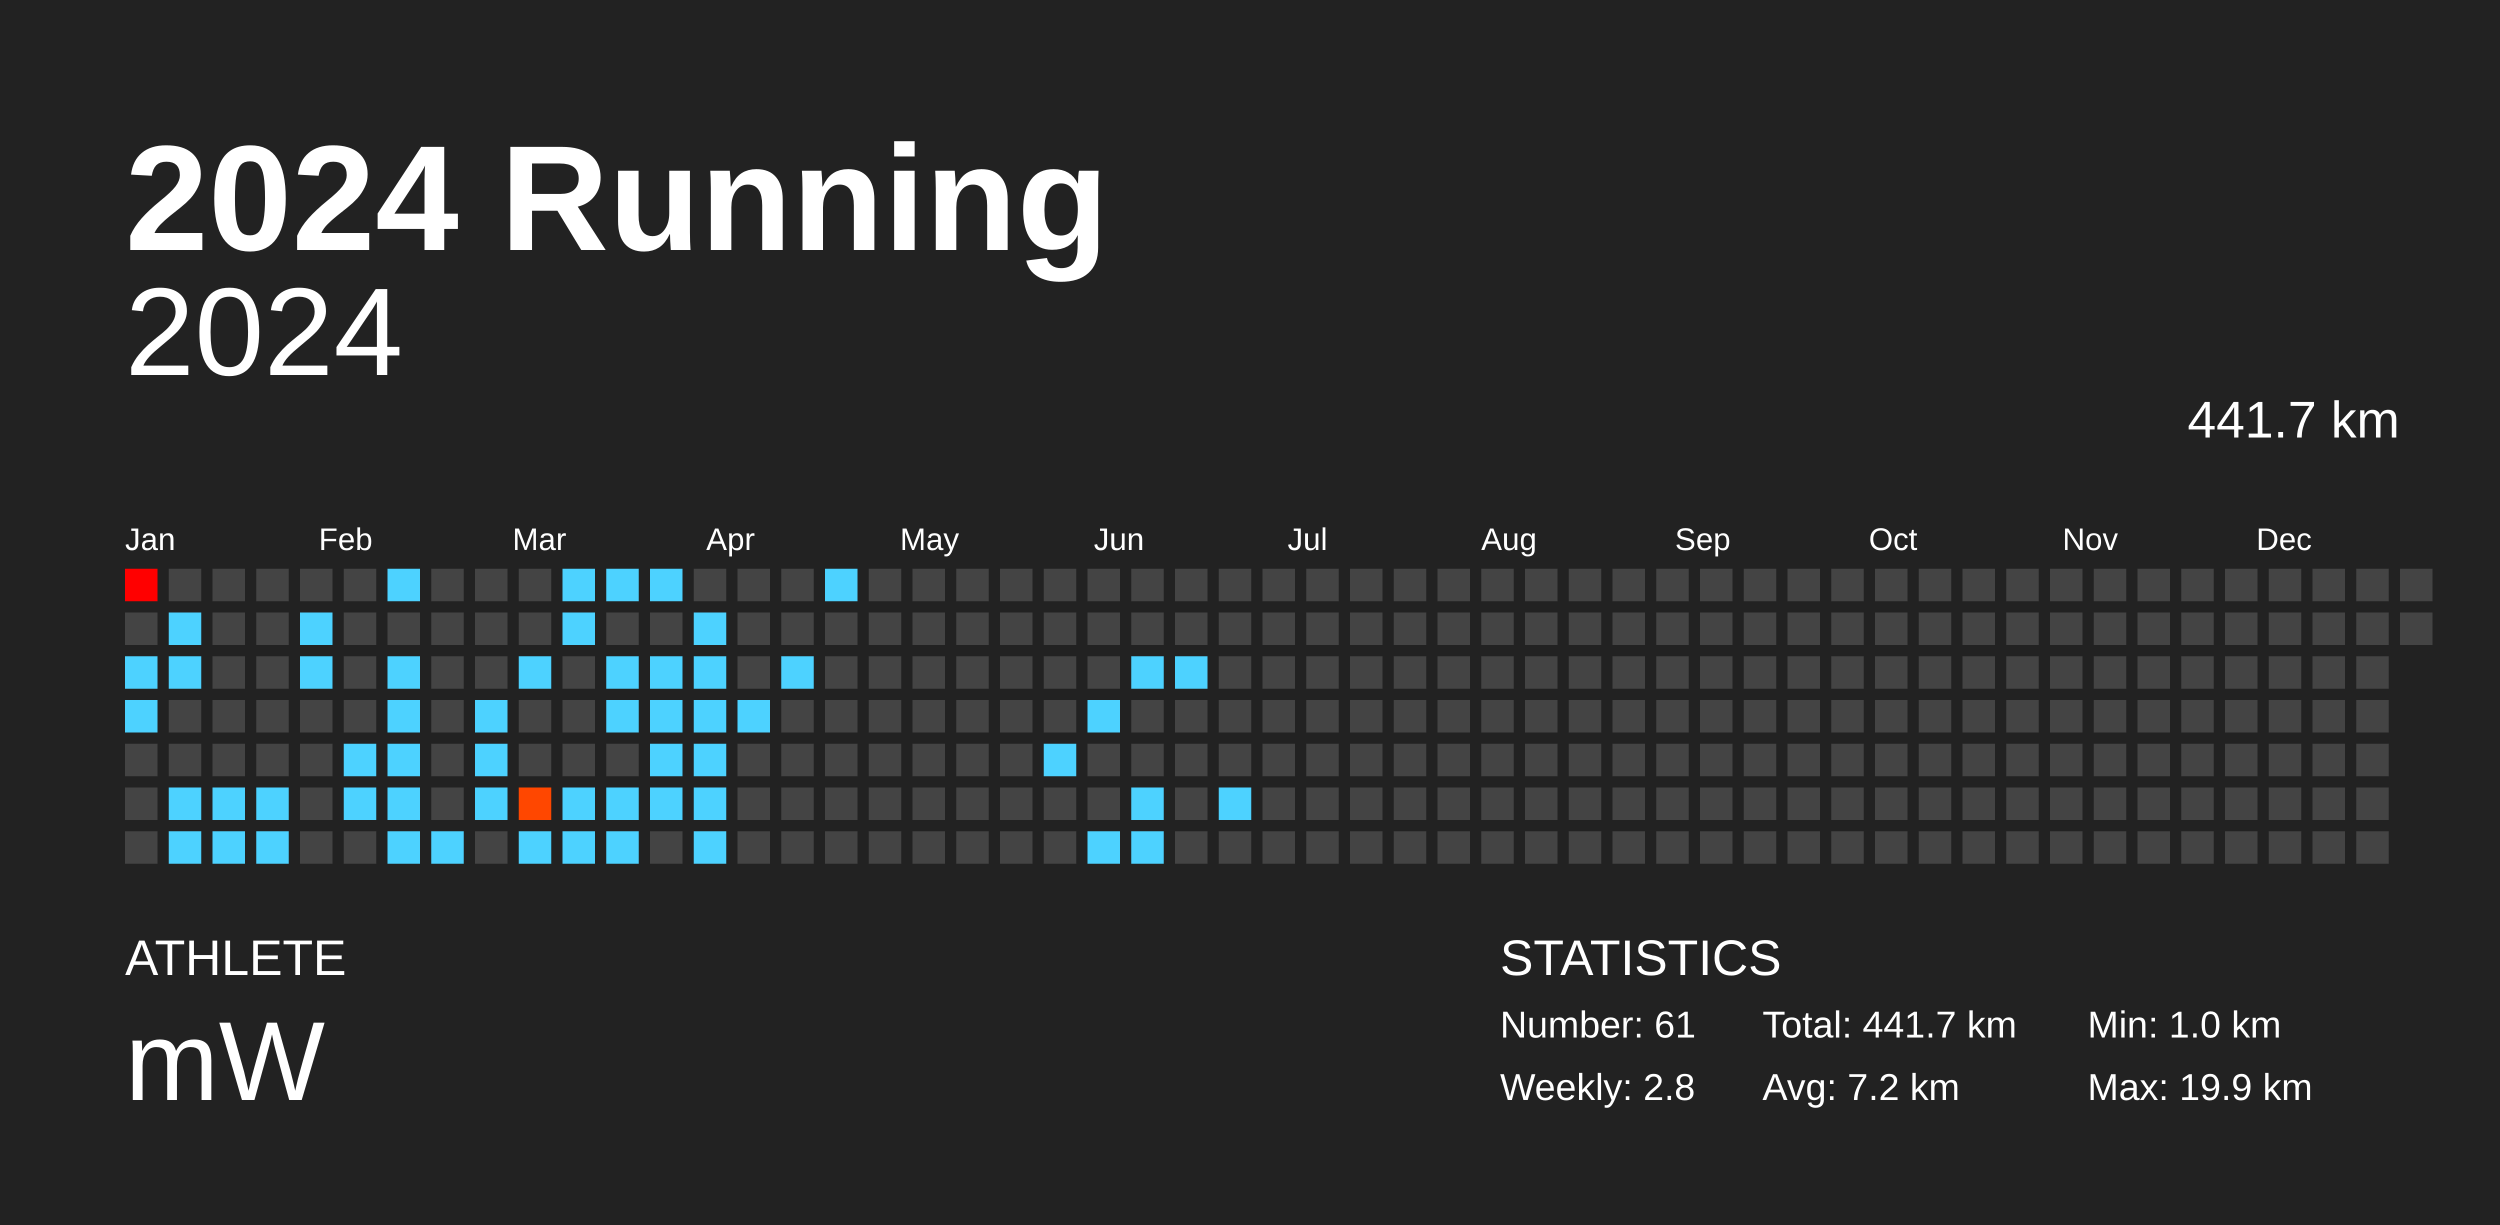
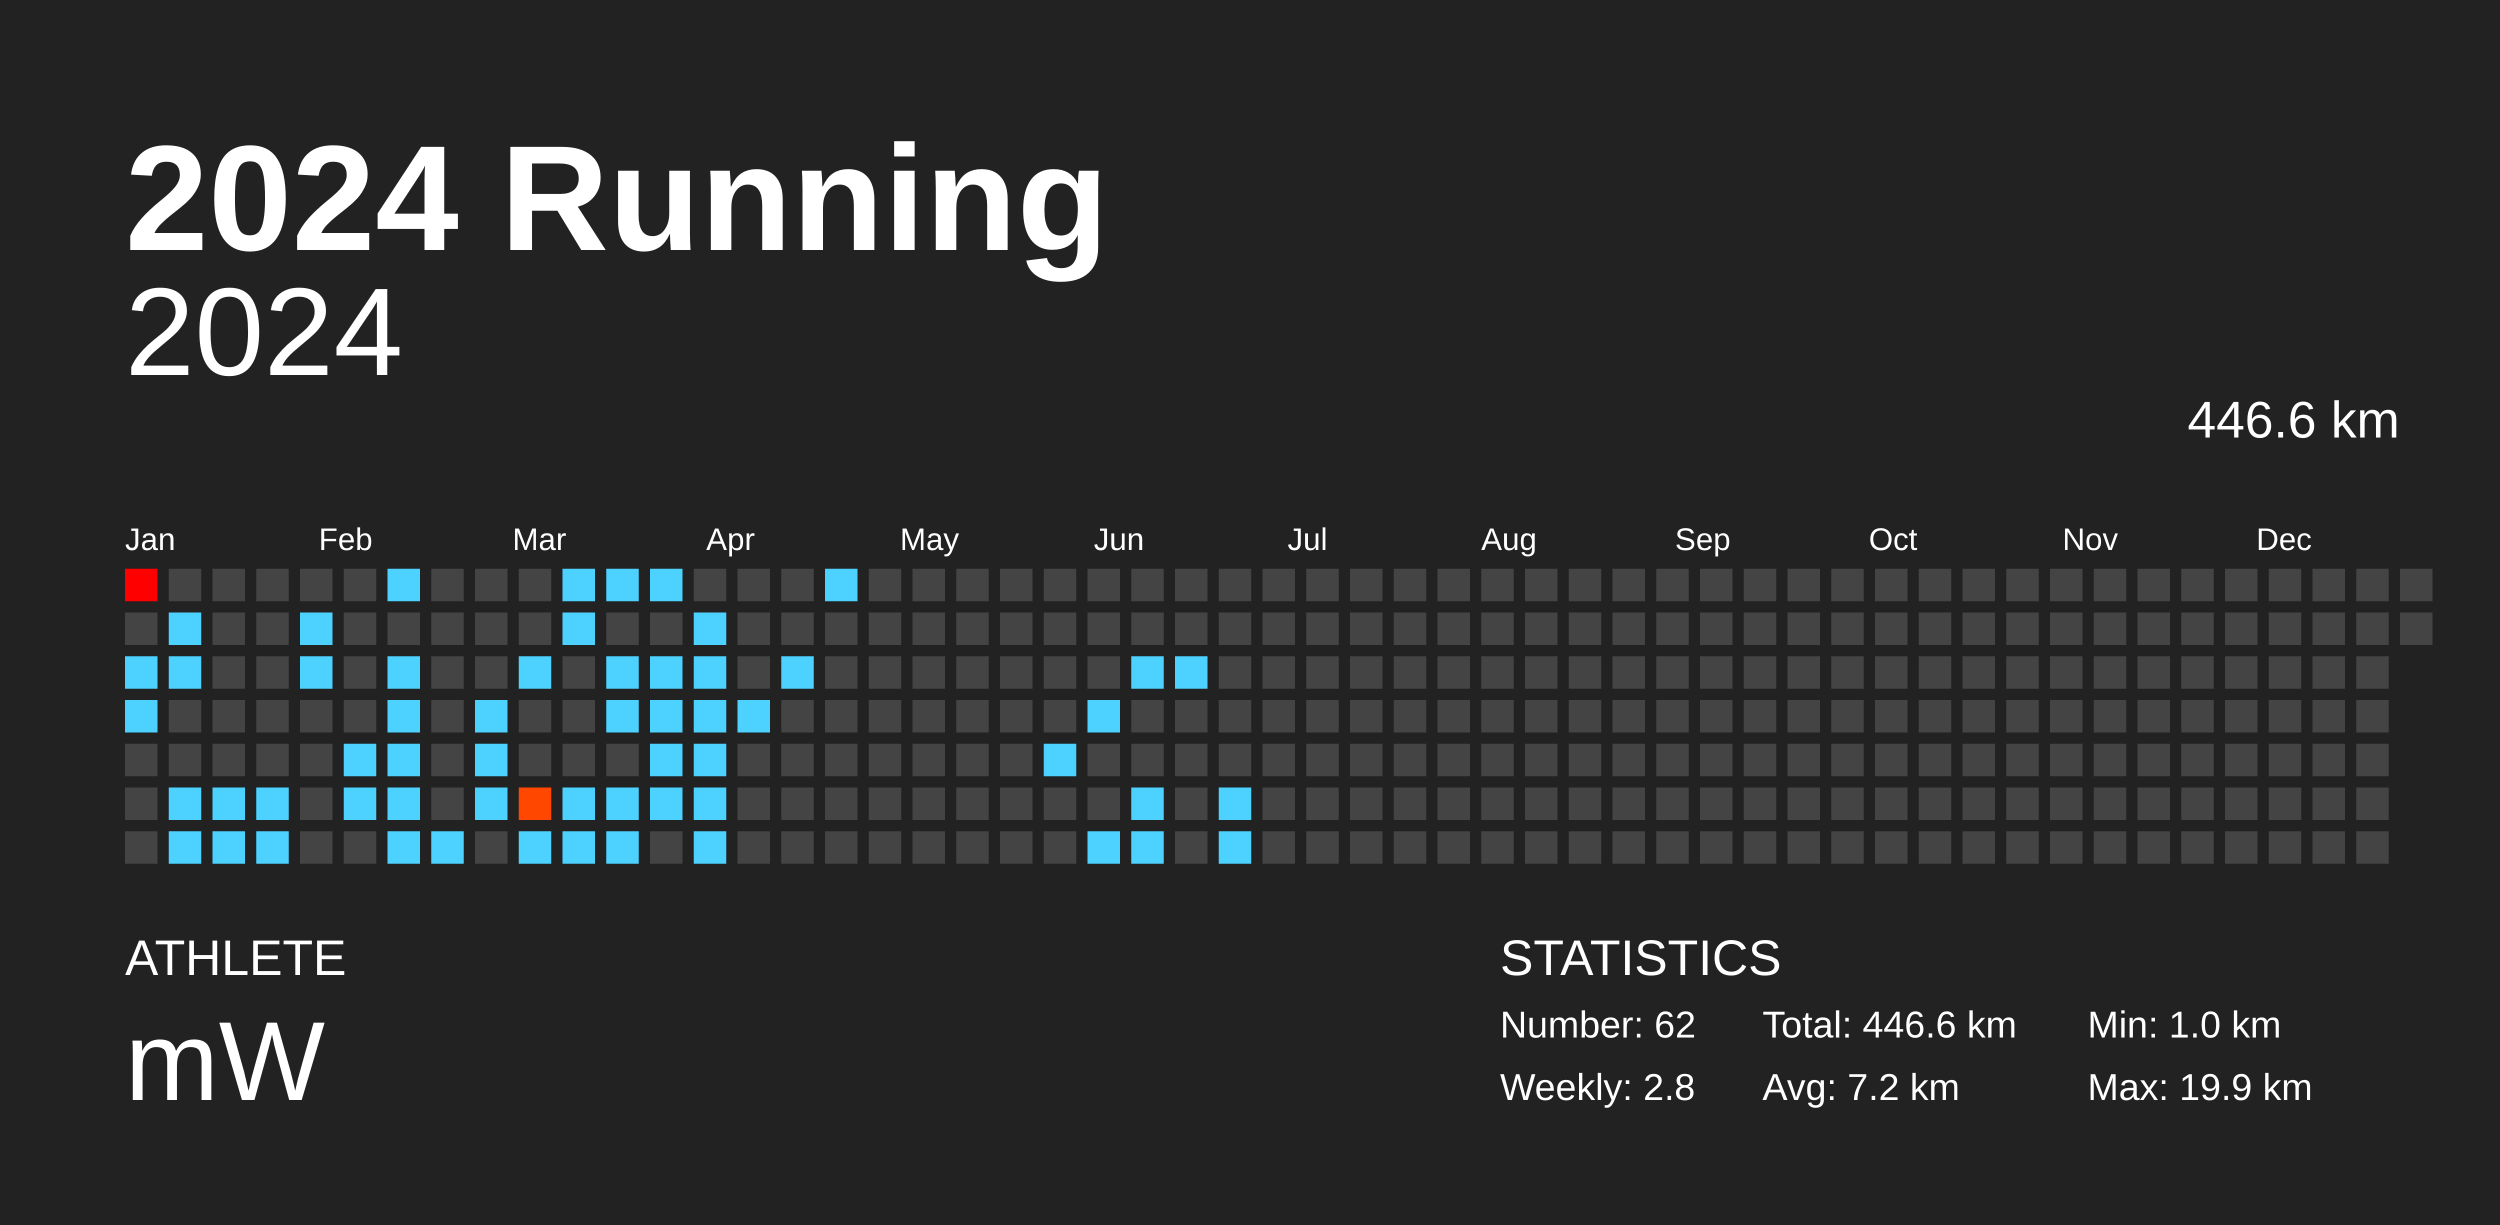
<svg xmlns="http://www.w3.org/2000/svg" baseProfile="full" height="98mm" version="1.1" viewBox="0,0,200,98" width="200mm">
  <defs />
  <rect fill="#222222" height="98" width="200" x="0" y="0" />
  <text fill="#FFFFFF" style="font-size:12px; font-family:Arial; font-weight:bold;" x="10" y="20">2024 Running</text>
  <text fill="#FFFFFF" style="font-size:4px; font-family:Arial" x="10" y="78">ATHLETE</text>
  <text fill="#FFFFFF" style="font-size:9px; font-family:Arial" x="10" y="88">mW</text>
  <text fill="#FFFFFF" style="font-size:4px; font-family:Arial" x="120" y="78">STATISTICS</text>
-   <text fill="#FFFFFF" style="font-size:3px; font-family:Arial" x="120" y="83">Number: 61</text>
+   <text fill="#FFFFFF" style="font-size:3px; font-family:Arial" x="120" y="83">Number: 62</text>
  <text fill="#FFFFFF" style="font-size:3px; font-family:Arial" x="120" y="88">Weekly: 2.8</text>
-   <text fill="#FFFFFF" style="font-size:3px; font-family:Arial" x="141" y="83">Total: 441.7 km</text>
+   <text fill="#FFFFFF" style="font-size:3px; font-family:Arial" x="141" y="83">Total: 446.6 km</text>
  <text fill="#FFFFFF" style="font-size:3px; font-family:Arial" x="141" y="88">Avg: 7.2 km</text>
  <text fill="#FFFFFF" style="font-size:3px; font-family:Arial" x="167" y="83">Min: 1.0 km</text>
  <text fill="#FFFFFF" style="font-size:3px; font-family:Arial" x="167" y="88">Max: 19.9 km</text>
  <text alignment-baseline="hanging" fill="#FFFFFF" style="font-size:10.0px; font-family:Arial;" x="10" y="30">2024</text>
-   <text alignment-baseline="hanging" fill="#FFFFFF" style="font-size:4.125px; font-family:Arial;" x="175" y="35">441.7 km</text>
+   <text alignment-baseline="hanging" fill="#FFFFFF" style="font-size:4.125px; font-family:Arial;" x="175" y="35">446.6 km</text>
  <text fill="#FFFFFF" style="font-size:2.5px; font-family:Arial" x="10.0" y="44">Jan</text>
  <text fill="#FFFFFF" style="font-size:2.5px; font-family:Arial" x="25.5" y="44">Feb</text>
  <text fill="#FFFFFF" style="font-size:2.5px; font-family:Arial" x="41.0" y="44">Mar</text>
  <text fill="#FFFFFF" style="font-size:2.5px; font-family:Arial" x="56.5" y="44">Apr</text>
  <text fill="#FFFFFF" style="font-size:2.5px; font-family:Arial" x="72.0" y="44">May</text>
  <text fill="#FFFFFF" style="font-size:2.5px; font-family:Arial" x="87.5" y="44">Jun</text>
  <text fill="#FFFFFF" style="font-size:2.5px; font-family:Arial" x="103.0" y="44">Jul</text>
  <text fill="#FFFFFF" style="font-size:2.5px; font-family:Arial" x="118.5" y="44">Aug</text>
  <text fill="#FFFFFF" style="font-size:2.5px; font-family:Arial" x="134.0" y="44">Sep</text>
  <text fill="#FFFFFF" style="font-size:2.5px; font-family:Arial" x="149.5" y="44">Oct</text>
  <text fill="#FFFFFF" style="font-size:2.5px; font-family:Arial" x="165.0" y="44">Nov</text>
  <text fill="#FFFFFF" style="font-size:2.5px; font-family:Arial" x="180.5" y="44">Dec</text>
  <rect fill="red" height="2.6" width="2.6" x="10.0" y="45.5" />
  <rect fill="#444444" height="2.6" width="2.6" x="10.0" y="49.0" />
  <rect fill="#4dd2ff" height="2.6" width="2.6" x="10.0" y="52.5" />
  <rect fill="#4dd2ff" height="2.6" width="2.6" x="10.0" y="56.0" />
  <rect fill="#444444" height="2.6" width="2.6" x="10.0" y="59.5" />
  <rect fill="#444444" height="2.6" width="2.6" x="10.0" y="63.0" />
  <rect fill="#444444" height="2.6" width="2.6" x="10.0" y="66.5" />
  <rect fill="#444444" height="2.6" width="2.6" x="13.5" y="45.5" />
  <rect fill="#4dd2ff" height="2.6" width="2.6" x="13.5" y="49.0" />
  <rect fill="#4dd2ff" height="2.6" width="2.6" x="13.5" y="52.5" />
  <rect fill="#444444" height="2.6" width="2.6" x="13.5" y="56.0" />
  <rect fill="#444444" height="2.6" width="2.6" x="13.5" y="59.5" />
  <rect fill="#4dd2ff" height="2.6" width="2.6" x="13.5" y="63.0" />
  <rect fill="#4dd2ff" height="2.6" width="2.6" x="13.5" y="66.5" />
  <rect fill="#444444" height="2.6" width="2.6" x="17.0" y="45.5" />
  <rect fill="#444444" height="2.6" width="2.6" x="17.0" y="49.0" />
  <rect fill="#444444" height="2.6" width="2.6" x="17.0" y="52.5" />
  <rect fill="#444444" height="2.6" width="2.6" x="17.0" y="56.0" />
  <rect fill="#444444" height="2.6" width="2.6" x="17.0" y="59.5" />
  <rect fill="#4dd2ff" height="2.6" width="2.6" x="17.0" y="63.0" />
  <rect fill="#4dd2ff" height="2.6" width="2.6" x="17.0" y="66.5" />
  <rect fill="#444444" height="2.6" width="2.6" x="20.5" y="45.5" />
  <rect fill="#444444" height="2.6" width="2.6" x="20.5" y="49.0" />
  <rect fill="#444444" height="2.6" width="2.6" x="20.5" y="52.5" />
  <rect fill="#444444" height="2.6" width="2.6" x="20.5" y="56.0" />
  <rect fill="#444444" height="2.6" width="2.6" x="20.5" y="59.5" />
  <rect fill="#4dd2ff" height="2.6" width="2.6" x="20.5" y="63.0" />
  <rect fill="#4dd2ff" height="2.6" width="2.6" x="20.5" y="66.5" />
  <rect fill="#444444" height="2.6" width="2.6" x="24.0" y="45.5" />
  <rect fill="#4dd2ff" height="2.6" width="2.6" x="24.0" y="49.0" />
  <rect fill="#4dd2ff" height="2.6" width="2.6" x="24.0" y="52.5" />
  <rect fill="#444444" height="2.6" width="2.6" x="24.0" y="56.0" />
  <rect fill="#444444" height="2.6" width="2.6" x="24.0" y="59.5" />
  <rect fill="#444444" height="2.6" width="2.6" x="24.0" y="63.0" />
  <rect fill="#444444" height="2.6" width="2.6" x="24.0" y="66.5" />
  <rect fill="#444444" height="2.6" width="2.6" x="27.5" y="45.5" />
  <rect fill="#444444" height="2.6" width="2.6" x="27.5" y="49.0" />
  <rect fill="#444444" height="2.6" width="2.6" x="27.5" y="52.5" />
  <rect fill="#444444" height="2.6" width="2.6" x="27.5" y="56.0" />
  <rect fill="#4dd2ff" height="2.6" width="2.6" x="27.5" y="59.5" />
  <rect fill="#4dd2ff" height="2.6" width="2.6" x="27.5" y="63.0" />
  <rect fill="#444444" height="2.6" width="2.6" x="27.5" y="66.5" />
  <rect fill="#4dd2ff" height="2.6" width="2.6" x="31.0" y="45.5" />
  <rect fill="#444444" height="2.6" width="2.6" x="31.0" y="49.0" />
  <rect fill="#4dd2ff" height="2.6" width="2.6" x="31.0" y="52.5" />
  <rect fill="#4dd2ff" height="2.6" width="2.6" x="31.0" y="56.0" />
  <rect fill="#4dd2ff" height="2.6" width="2.6" x="31.0" y="59.5" />
  <rect fill="#4dd2ff" height="2.6" width="2.6" x="31.0" y="63.0" />
  <rect fill="#4dd2ff" height="2.6" width="2.6" x="31.0" y="66.5" />
  <rect fill="#444444" height="2.6" width="2.6" x="34.5" y="45.5" />
  <rect fill="#444444" height="2.6" width="2.6" x="34.5" y="49.0" />
  <rect fill="#444444" height="2.6" width="2.6" x="34.5" y="52.5" />
  <rect fill="#444444" height="2.6" width="2.6" x="34.5" y="56.0" />
  <rect fill="#444444" height="2.6" width="2.6" x="34.5" y="59.5" />
  <rect fill="#444444" height="2.6" width="2.6" x="34.5" y="63.0" />
  <rect fill="#4dd2ff" height="2.6" width="2.6" x="34.5" y="66.5" />
  <rect fill="#444444" height="2.6" width="2.6" x="38.0" y="45.5" />
  <rect fill="#444444" height="2.6" width="2.6" x="38.0" y="49.0" />
  <rect fill="#444444" height="2.6" width="2.6" x="38.0" y="52.5" />
  <rect fill="#4dd2ff" height="2.6" width="2.6" x="38.0" y="56.0" />
  <rect fill="#4dd2ff" height="2.6" width="2.6" x="38.0" y="59.5" />
  <rect fill="#4dd2ff" height="2.6" width="2.6" x="38.0" y="63.0" />
  <rect fill="#444444" height="2.6" width="2.6" x="38.0" y="66.5" />
  <rect fill="#444444" height="2.6" width="2.6" x="41.5" y="45.5" />
  <rect fill="#444444" height="2.6" width="2.6" x="41.5" y="49.0" />
  <rect fill="#4dd2ff" height="2.6" width="2.6" x="41.5" y="52.5" />
  <rect fill="#444444" height="2.6" width="2.6" x="41.5" y="56.0" />
  <rect fill="#444444" height="2.6" width="2.6" x="41.5" y="59.5" />
  <rect fill="#ff4700" height="2.6" width="2.6" x="41.5" y="63.0" />
  <rect fill="#4dd2ff" height="2.6" width="2.6" x="41.5" y="66.5" />
  <rect fill="#4dd2ff" height="2.6" width="2.6" x="45.0" y="45.5" />
  <rect fill="#4dd2ff" height="2.6" width="2.6" x="45.0" y="49.0" />
  <rect fill="#444444" height="2.6" width="2.6" x="45.0" y="52.5" />
  <rect fill="#444444" height="2.6" width="2.6" x="45.0" y="56.0" />
  <rect fill="#444444" height="2.6" width="2.6" x="45.0" y="59.5" />
  <rect fill="#4dd2ff" height="2.6" width="2.6" x="45.0" y="63.0" />
  <rect fill="#4dd2ff" height="2.6" width="2.6" x="45.0" y="66.5" />
  <rect fill="#4dd2ff" height="2.6" width="2.6" x="48.5" y="45.5" />
  <rect fill="#444444" height="2.6" width="2.6" x="48.5" y="49.0" />
  <rect fill="#4dd2ff" height="2.6" width="2.6" x="48.5" y="52.5" />
  <rect fill="#4dd2ff" height="2.6" width="2.6" x="48.5" y="56.0" />
  <rect fill="#444444" height="2.6" width="2.6" x="48.5" y="59.5" />
  <rect fill="#4dd2ff" height="2.6" width="2.6" x="48.5" y="63.0" />
  <rect fill="#4dd2ff" height="2.6" width="2.6" x="48.5" y="66.5" />
  <rect fill="#4dd2ff" height="2.6" width="2.6" x="52.0" y="45.5" />
  <rect fill="#444444" height="2.6" width="2.6" x="52.0" y="49.0" />
  <rect fill="#4dd2ff" height="2.6" width="2.6" x="52.0" y="52.5" />
  <rect fill="#4dd2ff" height="2.6" width="2.6" x="52.0" y="56.0" />
  <rect fill="#4dd2ff" height="2.6" width="2.6" x="52.0" y="59.5" />
  <rect fill="#4dd2ff" height="2.6" width="2.6" x="52.0" y="63.0" />
  <rect fill="#444444" height="2.6" width="2.6" x="52.0" y="66.5" />
  <rect fill="#444444" height="2.6" width="2.6" x="55.5" y="45.5" />
  <rect fill="#4dd2ff" height="2.6" width="2.6" x="55.5" y="49.0" />
  <rect fill="#4dd2ff" height="2.6" width="2.6" x="55.5" y="52.5" />
  <rect fill="#4dd2ff" height="2.6" width="2.6" x="55.5" y="56.0" />
  <rect fill="#4dd2ff" height="2.6" width="2.6" x="55.5" y="59.5" />
  <rect fill="#4dd2ff" height="2.6" width="2.6" x="55.5" y="63.0" />
  <rect fill="#4dd2ff" height="2.6" width="2.6" x="55.5" y="66.5" />
  <rect fill="#444444" height="2.6" width="2.6" x="59.0" y="45.5" />
  <rect fill="#444444" height="2.6" width="2.6" x="59.0" y="49.0" />
  <rect fill="#444444" height="2.6" width="2.6" x="59.0" y="52.5" />
  <rect fill="#4dd2ff" height="2.6" width="2.6" x="59.0" y="56.0" />
  <rect fill="#444444" height="2.6" width="2.6" x="59.0" y="59.5" />
  <rect fill="#444444" height="2.6" width="2.6" x="59.0" y="63.0" />
  <rect fill="#444444" height="2.6" width="2.6" x="59.0" y="66.5" />
  <rect fill="#444444" height="2.6" width="2.6" x="62.5" y="45.5" />
  <rect fill="#444444" height="2.6" width="2.6" x="62.5" y="49.0" />
  <rect fill="#4dd2ff" height="2.6" width="2.6" x="62.5" y="52.5" />
  <rect fill="#444444" height="2.6" width="2.6" x="62.5" y="56.0" />
  <rect fill="#444444" height="2.6" width="2.6" x="62.5" y="59.5" />
  <rect fill="#444444" height="2.6" width="2.6" x="62.5" y="63.0" />
  <rect fill="#444444" height="2.6" width="2.6" x="62.5" y="66.5" />
  <rect fill="#4dd2ff" height="2.6" width="2.6" x="66.0" y="45.5" />
  <rect fill="#444444" height="2.6" width="2.6" x="66.0" y="49.0" />
  <rect fill="#444444" height="2.6" width="2.6" x="66.0" y="52.5" />
  <rect fill="#444444" height="2.6" width="2.6" x="66.0" y="56.0" />
  <rect fill="#444444" height="2.6" width="2.6" x="66.0" y="59.5" />
  <rect fill="#444444" height="2.6" width="2.6" x="66.0" y="63.0" />
  <rect fill="#444444" height="2.6" width="2.6" x="66.0" y="66.5" />
  <rect fill="#444444" height="2.6" width="2.6" x="69.5" y="45.5" />
  <rect fill="#444444" height="2.6" width="2.6" x="69.5" y="49.0" />
  <rect fill="#444444" height="2.6" width="2.6" x="69.5" y="52.5" />
  <rect fill="#444444" height="2.6" width="2.6" x="69.5" y="56.0" />
  <rect fill="#444444" height="2.6" width="2.6" x="69.5" y="59.5" />
  <rect fill="#444444" height="2.6" width="2.6" x="69.5" y="63.0" />
  <rect fill="#444444" height="2.6" width="2.6" x="69.5" y="66.5" />
  <rect fill="#444444" height="2.6" width="2.6" x="73.0" y="45.5" />
  <rect fill="#444444" height="2.6" width="2.6" x="73.0" y="49.0" />
  <rect fill="#444444" height="2.6" width="2.6" x="73.0" y="52.5" />
  <rect fill="#444444" height="2.6" width="2.6" x="73.0" y="56.0" />
  <rect fill="#444444" height="2.6" width="2.6" x="73.0" y="59.5" />
  <rect fill="#444444" height="2.6" width="2.6" x="73.0" y="63.0" />
  <rect fill="#444444" height="2.6" width="2.6" x="73.0" y="66.5" />
  <rect fill="#444444" height="2.6" width="2.6" x="76.5" y="45.5" />
  <rect fill="#444444" height="2.6" width="2.6" x="76.5" y="49.0" />
  <rect fill="#444444" height="2.6" width="2.6" x="76.5" y="52.5" />
  <rect fill="#444444" height="2.6" width="2.6" x="76.5" y="56.0" />
  <rect fill="#444444" height="2.6" width="2.6" x="76.5" y="59.5" />
  <rect fill="#444444" height="2.6" width="2.6" x="76.5" y="63.0" />
  <rect fill="#444444" height="2.6" width="2.6" x="76.5" y="66.5" />
  <rect fill="#444444" height="2.6" width="2.6" x="80.0" y="45.5" />
  <rect fill="#444444" height="2.6" width="2.6" x="80.0" y="49.0" />
  <rect fill="#444444" height="2.6" width="2.6" x="80.0" y="52.5" />
  <rect fill="#444444" height="2.6" width="2.6" x="80.0" y="56.0" />
  <rect fill="#444444" height="2.6" width="2.6" x="80.0" y="59.5" />
  <rect fill="#444444" height="2.6" width="2.6" x="80.0" y="63.0" />
  <rect fill="#444444" height="2.6" width="2.6" x="80.0" y="66.5" />
  <rect fill="#444444" height="2.6" width="2.6" x="83.5" y="45.5" />
  <rect fill="#444444" height="2.6" width="2.6" x="83.5" y="49.0" />
  <rect fill="#444444" height="2.6" width="2.6" x="83.5" y="52.5" />
  <rect fill="#444444" height="2.6" width="2.6" x="83.5" y="56.0" />
  <rect fill="#4dd2ff" height="2.6" width="2.6" x="83.5" y="59.5" />
  <rect fill="#444444" height="2.6" width="2.6" x="83.5" y="63.0" />
  <rect fill="#444444" height="2.6" width="2.6" x="83.5" y="66.5" />
  <rect fill="#444444" height="2.6" width="2.6" x="87.0" y="45.5" />
  <rect fill="#444444" height="2.6" width="2.6" x="87.0" y="49.0" />
  <rect fill="#444444" height="2.6" width="2.6" x="87.0" y="52.5" />
  <rect fill="#4dd2ff" height="2.6" width="2.6" x="87.0" y="56.0" />
  <rect fill="#444444" height="2.6" width="2.6" x="87.0" y="59.5" />
  <rect fill="#444444" height="2.6" width="2.6" x="87.0" y="63.0" />
  <rect fill="#4dd2ff" height="2.6" width="2.6" x="87.0" y="66.5" />
  <rect fill="#444444" height="2.6" width="2.6" x="90.5" y="45.5" />
  <rect fill="#444444" height="2.6" width="2.6" x="90.5" y="49.0" />
  <rect fill="#4dd2ff" height="2.6" width="2.6" x="90.5" y="52.5" />
  <rect fill="#444444" height="2.6" width="2.6" x="90.5" y="56.0" />
  <rect fill="#444444" height="2.6" width="2.6" x="90.5" y="59.5" />
  <rect fill="#4dd2ff" height="2.6" width="2.6" x="90.5" y="63.0" />
  <rect fill="#4dd2ff" height="2.6" width="2.6" x="90.5" y="66.5" />
  <rect fill="#444444" height="2.6" width="2.6" x="94.0" y="45.5" />
  <rect fill="#444444" height="2.6" width="2.6" x="94.0" y="49.0" />
  <rect fill="#4dd2ff" height="2.6" width="2.6" x="94.0" y="52.5" />
  <rect fill="#444444" height="2.6" width="2.6" x="94.0" y="56.0" />
  <rect fill="#444444" height="2.6" width="2.6" x="94.0" y="59.5" />
  <rect fill="#444444" height="2.6" width="2.6" x="94.0" y="63.0" />
  <rect fill="#444444" height="2.6" width="2.6" x="94.0" y="66.5" />
  <rect fill="#444444" height="2.6" width="2.6" x="97.5" y="45.5" />
  <rect fill="#444444" height="2.6" width="2.6" x="97.5" y="49.0" />
  <rect fill="#444444" height="2.6" width="2.6" x="97.5" y="52.5" />
  <rect fill="#444444" height="2.6" width="2.6" x="97.5" y="56.0" />
  <rect fill="#444444" height="2.6" width="2.6" x="97.5" y="59.5" />
  <rect fill="#4dd2ff" height="2.6" width="2.6" x="97.5" y="63.0" />
-   <rect fill="#444444" height="2.6" width="2.6" x="97.5" y="66.5" />
+   <rect fill="#4dd2ff" height="2.6" width="2.6" x="97.5" y="66.5" />
  <rect fill="#444444" height="2.6" width="2.6" x="101.0" y="45.5" />
  <rect fill="#444444" height="2.6" width="2.6" x="101.0" y="49.0" />
  <rect fill="#444444" height="2.6" width="2.6" x="101.0" y="52.5" />
  <rect fill="#444444" height="2.6" width="2.6" x="101.0" y="56.0" />
  <rect fill="#444444" height="2.6" width="2.6" x="101.0" y="59.5" />
  <rect fill="#444444" height="2.6" width="2.6" x="101.0" y="63.0" />
  <rect fill="#444444" height="2.6" width="2.6" x="101.0" y="66.5" />
  <rect fill="#444444" height="2.6" width="2.6" x="104.5" y="45.5" />
  <rect fill="#444444" height="2.6" width="2.6" x="104.5" y="49.0" />
  <rect fill="#444444" height="2.6" width="2.6" x="104.5" y="52.5" />
  <rect fill="#444444" height="2.6" width="2.6" x="104.5" y="56.0" />
  <rect fill="#444444" height="2.6" width="2.6" x="104.5" y="59.5" />
  <rect fill="#444444" height="2.6" width="2.6" x="104.5" y="63.0" />
  <rect fill="#444444" height="2.6" width="2.6" x="104.5" y="66.5" />
  <rect fill="#444444" height="2.6" width="2.6" x="108.0" y="45.5" />
  <rect fill="#444444" height="2.6" width="2.6" x="108.0" y="49.0" />
  <rect fill="#444444" height="2.6" width="2.6" x="108.0" y="52.5" />
  <rect fill="#444444" height="2.6" width="2.6" x="108.0" y="56.0" />
  <rect fill="#444444" height="2.6" width="2.6" x="108.0" y="59.5" />
  <rect fill="#444444" height="2.6" width="2.6" x="108.0" y="63.0" />
  <rect fill="#444444" height="2.6" width="2.6" x="108.0" y="66.5" />
  <rect fill="#444444" height="2.6" width="2.6" x="111.5" y="45.5" />
  <rect fill="#444444" height="2.6" width="2.6" x="111.5" y="49.0" />
  <rect fill="#444444" height="2.6" width="2.6" x="111.5" y="52.5" />
  <rect fill="#444444" height="2.6" width="2.6" x="111.5" y="56.0" />
  <rect fill="#444444" height="2.6" width="2.6" x="111.5" y="59.5" />
  <rect fill="#444444" height="2.6" width="2.6" x="111.5" y="63.0" />
  <rect fill="#444444" height="2.6" width="2.6" x="111.5" y="66.5" />
  <rect fill="#444444" height="2.6" width="2.6" x="115.0" y="45.5" />
  <rect fill="#444444" height="2.6" width="2.6" x="115.0" y="49.0" />
  <rect fill="#444444" height="2.6" width="2.6" x="115.0" y="52.5" />
  <rect fill="#444444" height="2.6" width="2.6" x="115.0" y="56.0" />
  <rect fill="#444444" height="2.6" width="2.6" x="115.0" y="59.5" />
  <rect fill="#444444" height="2.6" width="2.6" x="115.0" y="63.0" />
  <rect fill="#444444" height="2.6" width="2.6" x="115.0" y="66.5" />
  <rect fill="#444444" height="2.6" width="2.6" x="118.5" y="45.5" />
  <rect fill="#444444" height="2.6" width="2.6" x="118.5" y="49.0" />
  <rect fill="#444444" height="2.6" width="2.6" x="118.5" y="52.5" />
  <rect fill="#444444" height="2.6" width="2.6" x="118.5" y="56.0" />
  <rect fill="#444444" height="2.6" width="2.6" x="118.5" y="59.5" />
  <rect fill="#444444" height="2.6" width="2.6" x="118.5" y="63.0" />
  <rect fill="#444444" height="2.6" width="2.6" x="118.5" y="66.5" />
  <rect fill="#444444" height="2.6" width="2.6" x="122.0" y="45.5" />
  <rect fill="#444444" height="2.6" width="2.6" x="122.0" y="49.0" />
  <rect fill="#444444" height="2.6" width="2.6" x="122.0" y="52.5" />
  <rect fill="#444444" height="2.6" width="2.6" x="122.0" y="56.0" />
  <rect fill="#444444" height="2.6" width="2.6" x="122.0" y="59.5" />
  <rect fill="#444444" height="2.6" width="2.6" x="122.0" y="63.0" />
  <rect fill="#444444" height="2.6" width="2.6" x="122.0" y="66.5" />
  <rect fill="#444444" height="2.6" width="2.6" x="125.5" y="45.5" />
  <rect fill="#444444" height="2.6" width="2.6" x="125.5" y="49.0" />
  <rect fill="#444444" height="2.6" width="2.6" x="125.5" y="52.5" />
  <rect fill="#444444" height="2.6" width="2.6" x="125.5" y="56.0" />
  <rect fill="#444444" height="2.6" width="2.6" x="125.5" y="59.5" />
  <rect fill="#444444" height="2.6" width="2.6" x="125.5" y="63.0" />
  <rect fill="#444444" height="2.6" width="2.6" x="125.5" y="66.5" />
  <rect fill="#444444" height="2.6" width="2.6" x="129.0" y="45.5" />
  <rect fill="#444444" height="2.6" width="2.6" x="129.0" y="49.0" />
  <rect fill="#444444" height="2.6" width="2.6" x="129.0" y="52.5" />
  <rect fill="#444444" height="2.6" width="2.6" x="129.0" y="56.0" />
  <rect fill="#444444" height="2.6" width="2.6" x="129.0" y="59.5" />
  <rect fill="#444444" height="2.6" width="2.6" x="129.0" y="63.0" />
  <rect fill="#444444" height="2.6" width="2.6" x="129.0" y="66.5" />
  <rect fill="#444444" height="2.6" width="2.6" x="132.5" y="45.5" />
  <rect fill="#444444" height="2.6" width="2.6" x="132.5" y="49.0" />
  <rect fill="#444444" height="2.6" width="2.6" x="132.5" y="52.5" />
  <rect fill="#444444" height="2.6" width="2.6" x="132.5" y="56.0" />
  <rect fill="#444444" height="2.6" width="2.6" x="132.5" y="59.5" />
  <rect fill="#444444" height="2.6" width="2.6" x="132.5" y="63.0" />
  <rect fill="#444444" height="2.6" width="2.6" x="132.5" y="66.5" />
  <rect fill="#444444" height="2.6" width="2.6" x="136.0" y="45.5" />
  <rect fill="#444444" height="2.6" width="2.6" x="136.0" y="49.0" />
  <rect fill="#444444" height="2.6" width="2.6" x="136.0" y="52.5" />
  <rect fill="#444444" height="2.6" width="2.6" x="136.0" y="56.0" />
  <rect fill="#444444" height="2.6" width="2.6" x="136.0" y="59.5" />
  <rect fill="#444444" height="2.6" width="2.6" x="136.0" y="63.0" />
  <rect fill="#444444" height="2.6" width="2.6" x="136.0" y="66.5" />
  <rect fill="#444444" height="2.6" width="2.6" x="139.5" y="45.5" />
  <rect fill="#444444" height="2.6" width="2.6" x="139.5" y="49.0" />
  <rect fill="#444444" height="2.6" width="2.6" x="139.5" y="52.5" />
  <rect fill="#444444" height="2.6" width="2.6" x="139.5" y="56.0" />
  <rect fill="#444444" height="2.6" width="2.6" x="139.5" y="59.5" />
  <rect fill="#444444" height="2.6" width="2.6" x="139.5" y="63.0" />
  <rect fill="#444444" height="2.6" width="2.6" x="139.5" y="66.5" />
  <rect fill="#444444" height="2.6" width="2.6" x="143.0" y="45.5" />
  <rect fill="#444444" height="2.6" width="2.6" x="143.0" y="49.0" />
  <rect fill="#444444" height="2.6" width="2.6" x="143.0" y="52.5" />
  <rect fill="#444444" height="2.6" width="2.6" x="143.0" y="56.0" />
  <rect fill="#444444" height="2.6" width="2.6" x="143.0" y="59.5" />
  <rect fill="#444444" height="2.6" width="2.6" x="143.0" y="63.0" />
  <rect fill="#444444" height="2.6" width="2.6" x="143.0" y="66.5" />
  <rect fill="#444444" height="2.6" width="2.6" x="146.5" y="45.5" />
  <rect fill="#444444" height="2.6" width="2.6" x="146.5" y="49.0" />
  <rect fill="#444444" height="2.6" width="2.6" x="146.5" y="52.5" />
  <rect fill="#444444" height="2.6" width="2.6" x="146.5" y="56.0" />
  <rect fill="#444444" height="2.6" width="2.6" x="146.5" y="59.5" />
  <rect fill="#444444" height="2.6" width="2.6" x="146.5" y="63.0" />
  <rect fill="#444444" height="2.6" width="2.6" x="146.5" y="66.5" />
  <rect fill="#444444" height="2.6" width="2.6" x="150.0" y="45.5" />
  <rect fill="#444444" height="2.6" width="2.6" x="150.0" y="49.0" />
  <rect fill="#444444" height="2.6" width="2.6" x="150.0" y="52.5" />
  <rect fill="#444444" height="2.6" width="2.6" x="150.0" y="56.0" />
  <rect fill="#444444" height="2.6" width="2.6" x="150.0" y="59.5" />
  <rect fill="#444444" height="2.6" width="2.6" x="150.0" y="63.0" />
  <rect fill="#444444" height="2.6" width="2.6" x="150.0" y="66.5" />
  <rect fill="#444444" height="2.6" width="2.6" x="153.5" y="45.5" />
  <rect fill="#444444" height="2.6" width="2.6" x="153.5" y="49.0" />
  <rect fill="#444444" height="2.6" width="2.6" x="153.5" y="52.5" />
  <rect fill="#444444" height="2.6" width="2.6" x="153.5" y="56.0" />
  <rect fill="#444444" height="2.6" width="2.6" x="153.5" y="59.5" />
  <rect fill="#444444" height="2.6" width="2.6" x="153.5" y="63.0" />
  <rect fill="#444444" height="2.6" width="2.6" x="153.5" y="66.5" />
  <rect fill="#444444" height="2.6" width="2.6" x="157.0" y="45.5" />
  <rect fill="#444444" height="2.6" width="2.6" x="157.0" y="49.0" />
  <rect fill="#444444" height="2.6" width="2.6" x="157.0" y="52.5" />
  <rect fill="#444444" height="2.6" width="2.6" x="157.0" y="56.0" />
  <rect fill="#444444" height="2.6" width="2.6" x="157.0" y="59.5" />
  <rect fill="#444444" height="2.6" width="2.6" x="157.0" y="63.0" />
  <rect fill="#444444" height="2.6" width="2.6" x="157.0" y="66.5" />
  <rect fill="#444444" height="2.6" width="2.6" x="160.5" y="45.5" />
  <rect fill="#444444" height="2.6" width="2.6" x="160.5" y="49.0" />
  <rect fill="#444444" height="2.6" width="2.6" x="160.5" y="52.5" />
  <rect fill="#444444" height="2.6" width="2.6" x="160.5" y="56.0" />
  <rect fill="#444444" height="2.6" width="2.6" x="160.5" y="59.5" />
  <rect fill="#444444" height="2.6" width="2.6" x="160.5" y="63.0" />
  <rect fill="#444444" height="2.6" width="2.6" x="160.5" y="66.5" />
  <rect fill="#444444" height="2.6" width="2.6" x="164.0" y="45.5" />
  <rect fill="#444444" height="2.6" width="2.6" x="164.0" y="49.0" />
  <rect fill="#444444" height="2.6" width="2.6" x="164.0" y="52.5" />
  <rect fill="#444444" height="2.6" width="2.6" x="164.0" y="56.0" />
  <rect fill="#444444" height="2.6" width="2.6" x="164.0" y="59.5" />
  <rect fill="#444444" height="2.6" width="2.6" x="164.0" y="63.0" />
  <rect fill="#444444" height="2.6" width="2.6" x="164.0" y="66.5" />
  <rect fill="#444444" height="2.6" width="2.6" x="167.5" y="45.5" />
  <rect fill="#444444" height="2.6" width="2.6" x="167.5" y="49.0" />
  <rect fill="#444444" height="2.6" width="2.6" x="167.5" y="52.5" />
  <rect fill="#444444" height="2.6" width="2.6" x="167.5" y="56.0" />
  <rect fill="#444444" height="2.6" width="2.6" x="167.5" y="59.5" />
  <rect fill="#444444" height="2.6" width="2.6" x="167.5" y="63.0" />
  <rect fill="#444444" height="2.6" width="2.6" x="167.5" y="66.5" />
  <rect fill="#444444" height="2.6" width="2.6" x="171.0" y="45.5" />
  <rect fill="#444444" height="2.6" width="2.6" x="171.0" y="49.0" />
  <rect fill="#444444" height="2.6" width="2.6" x="171.0" y="52.5" />
  <rect fill="#444444" height="2.6" width="2.6" x="171.0" y="56.0" />
  <rect fill="#444444" height="2.6" width="2.6" x="171.0" y="59.5" />
  <rect fill="#444444" height="2.6" width="2.6" x="171.0" y="63.0" />
  <rect fill="#444444" height="2.6" width="2.6" x="171.0" y="66.5" />
  <rect fill="#444444" height="2.6" width="2.6" x="174.5" y="45.5" />
  <rect fill="#444444" height="2.6" width="2.6" x="174.5" y="49.0" />
  <rect fill="#444444" height="2.6" width="2.6" x="174.5" y="52.5" />
  <rect fill="#444444" height="2.6" width="2.6" x="174.5" y="56.0" />
  <rect fill="#444444" height="2.6" width="2.6" x="174.5" y="59.5" />
  <rect fill="#444444" height="2.6" width="2.6" x="174.5" y="63.0" />
  <rect fill="#444444" height="2.6" width="2.6" x="174.5" y="66.5" />
  <rect fill="#444444" height="2.6" width="2.6" x="178.0" y="45.5" />
  <rect fill="#444444" height="2.6" width="2.6" x="178.0" y="49.0" />
  <rect fill="#444444" height="2.6" width="2.6" x="178.0" y="52.5" />
  <rect fill="#444444" height="2.6" width="2.6" x="178.0" y="56.0" />
  <rect fill="#444444" height="2.6" width="2.6" x="178.0" y="59.5" />
  <rect fill="#444444" height="2.6" width="2.6" x="178.0" y="63.0" />
  <rect fill="#444444" height="2.6" width="2.6" x="178.0" y="66.5" />
  <rect fill="#444444" height="2.6" width="2.6" x="181.5" y="45.5" />
  <rect fill="#444444" height="2.6" width="2.6" x="181.5" y="49.0" />
  <rect fill="#444444" height="2.6" width="2.6" x="181.5" y="52.5" />
  <rect fill="#444444" height="2.6" width="2.6" x="181.5" y="56.0" />
  <rect fill="#444444" height="2.6" width="2.6" x="181.5" y="59.5" />
  <rect fill="#444444" height="2.6" width="2.6" x="181.5" y="63.0" />
  <rect fill="#444444" height="2.6" width="2.6" x="181.5" y="66.5" />
  <rect fill="#444444" height="2.6" width="2.6" x="185.0" y="45.5" />
  <rect fill="#444444" height="2.6" width="2.6" x="185.0" y="49.0" />
  <rect fill="#444444" height="2.6" width="2.6" x="185.0" y="52.5" />
  <rect fill="#444444" height="2.6" width="2.6" x="185.0" y="56.0" />
  <rect fill="#444444" height="2.6" width="2.6" x="185.0" y="59.5" />
  <rect fill="#444444" height="2.6" width="2.6" x="185.0" y="63.0" />
  <rect fill="#444444" height="2.6" width="2.6" x="185.0" y="66.5" />
  <rect fill="#444444" height="2.6" width="2.6" x="188.5" y="45.5" />
  <rect fill="#444444" height="2.6" width="2.6" x="188.5" y="49.0" />
  <rect fill="#444444" height="2.6" width="2.6" x="188.5" y="52.5" />
  <rect fill="#444444" height="2.6" width="2.6" x="188.5" y="56.0" />
  <rect fill="#444444" height="2.6" width="2.6" x="188.5" y="59.5" />
  <rect fill="#444444" height="2.6" width="2.6" x="188.5" y="63.0" />
  <rect fill="#444444" height="2.6" width="2.6" x="188.5" y="66.5" />
  <rect fill="#444444" height="2.6" width="2.6" x="192.0" y="45.5" />
  <rect fill="#444444" height="2.6" width="2.6" x="192.0" y="49.0" />
</svg>
